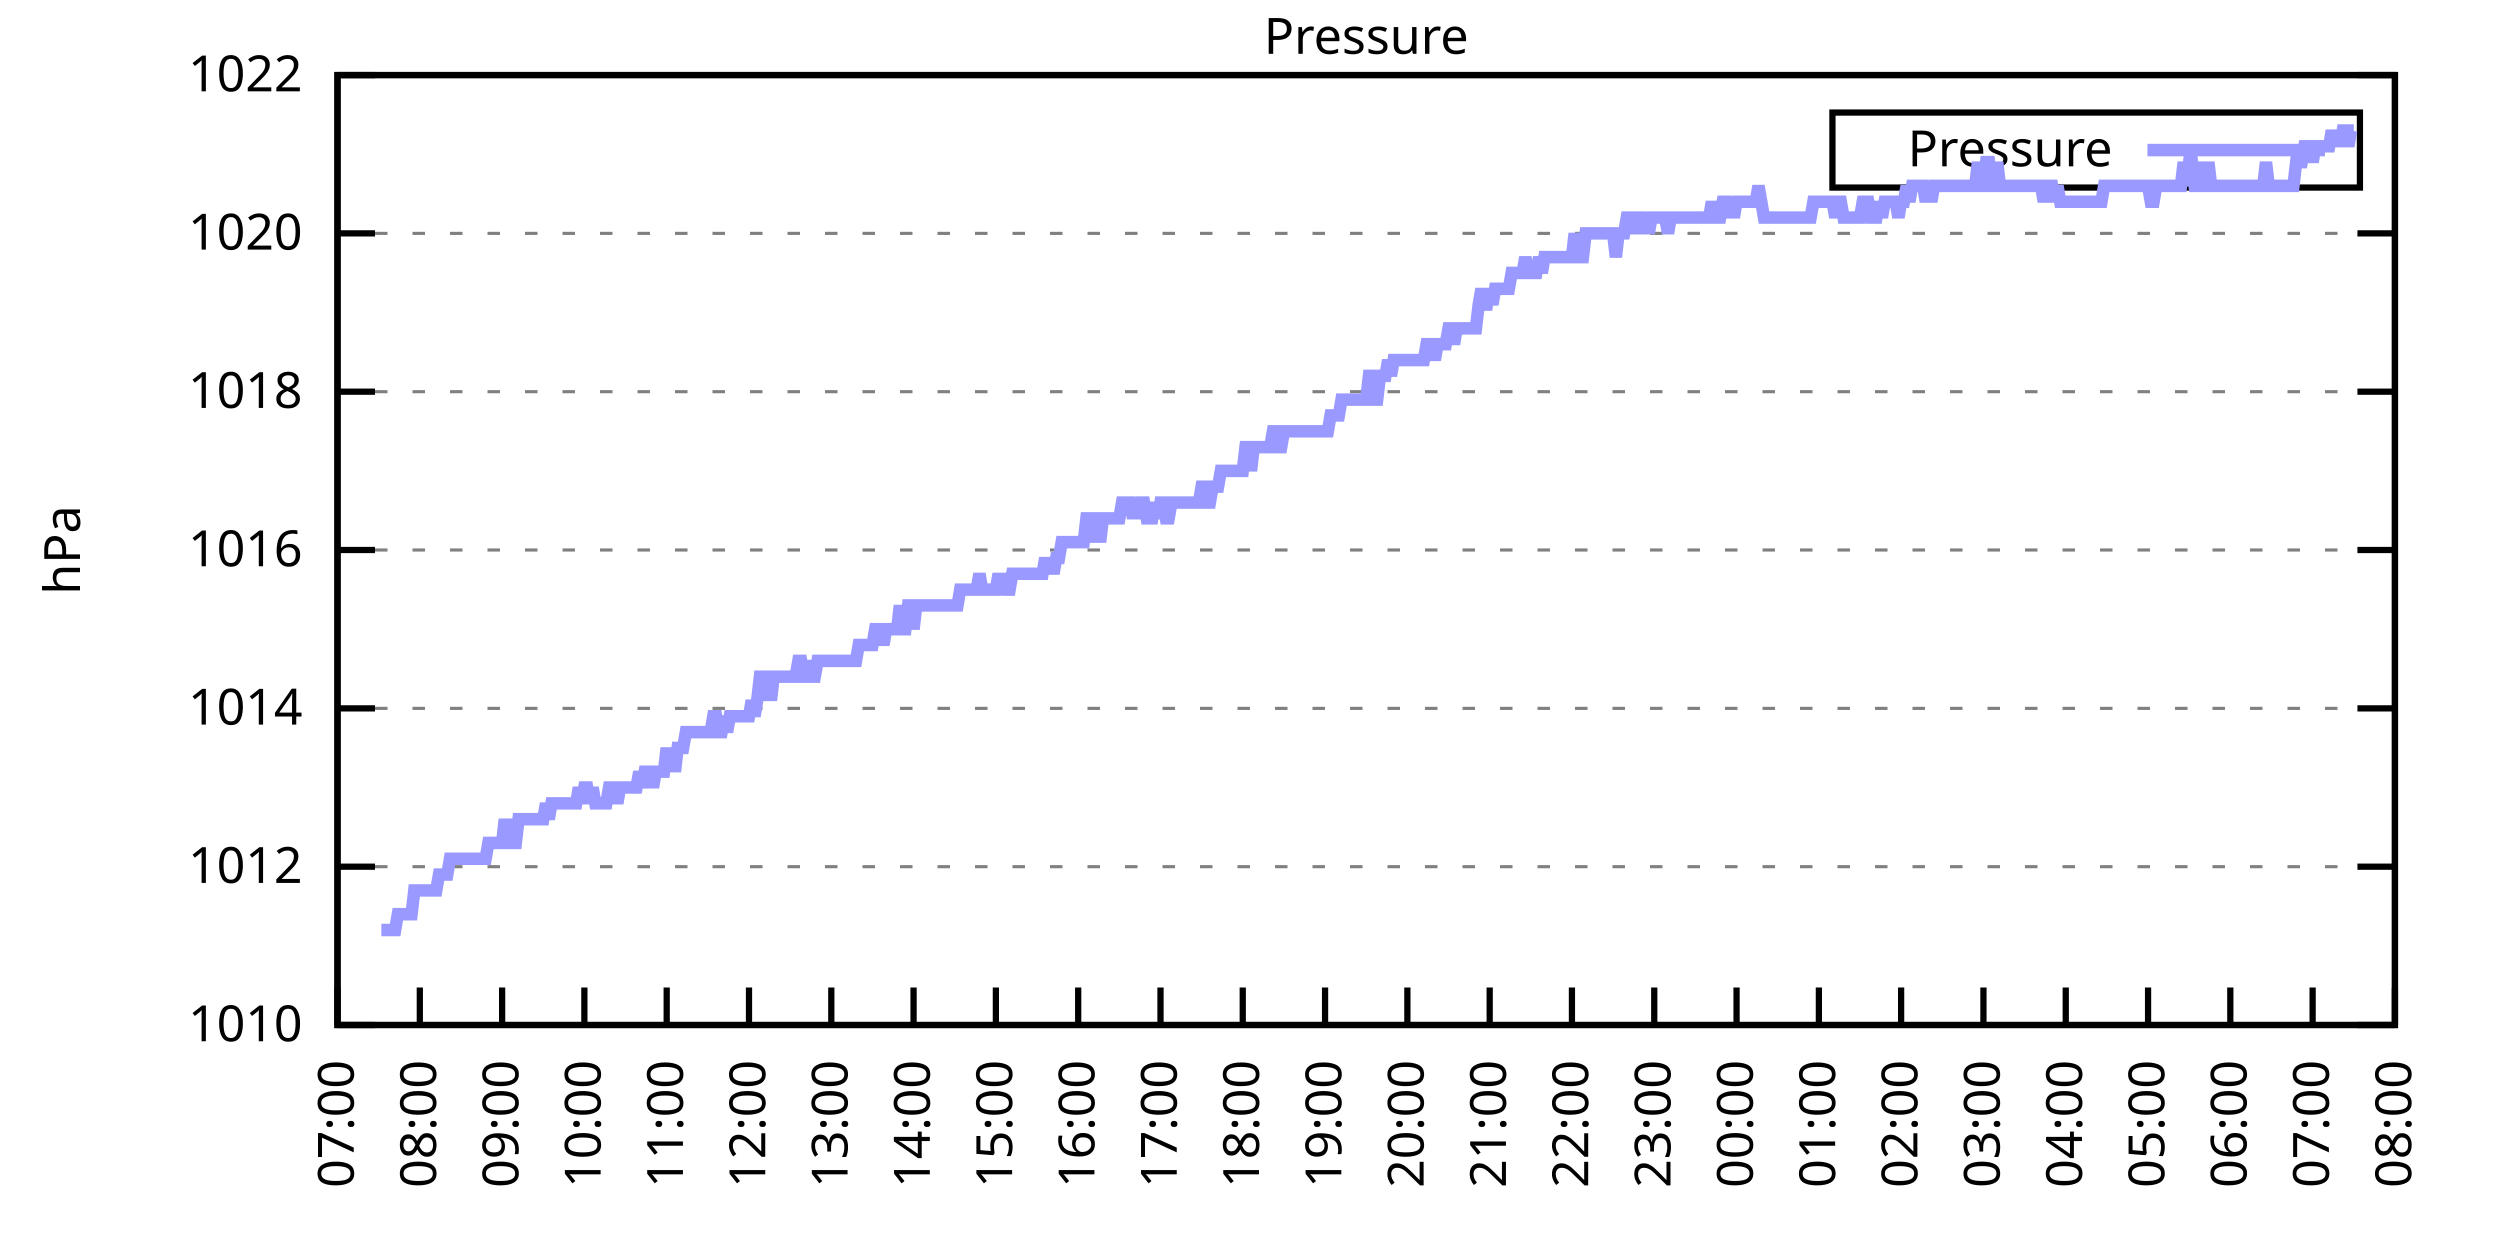
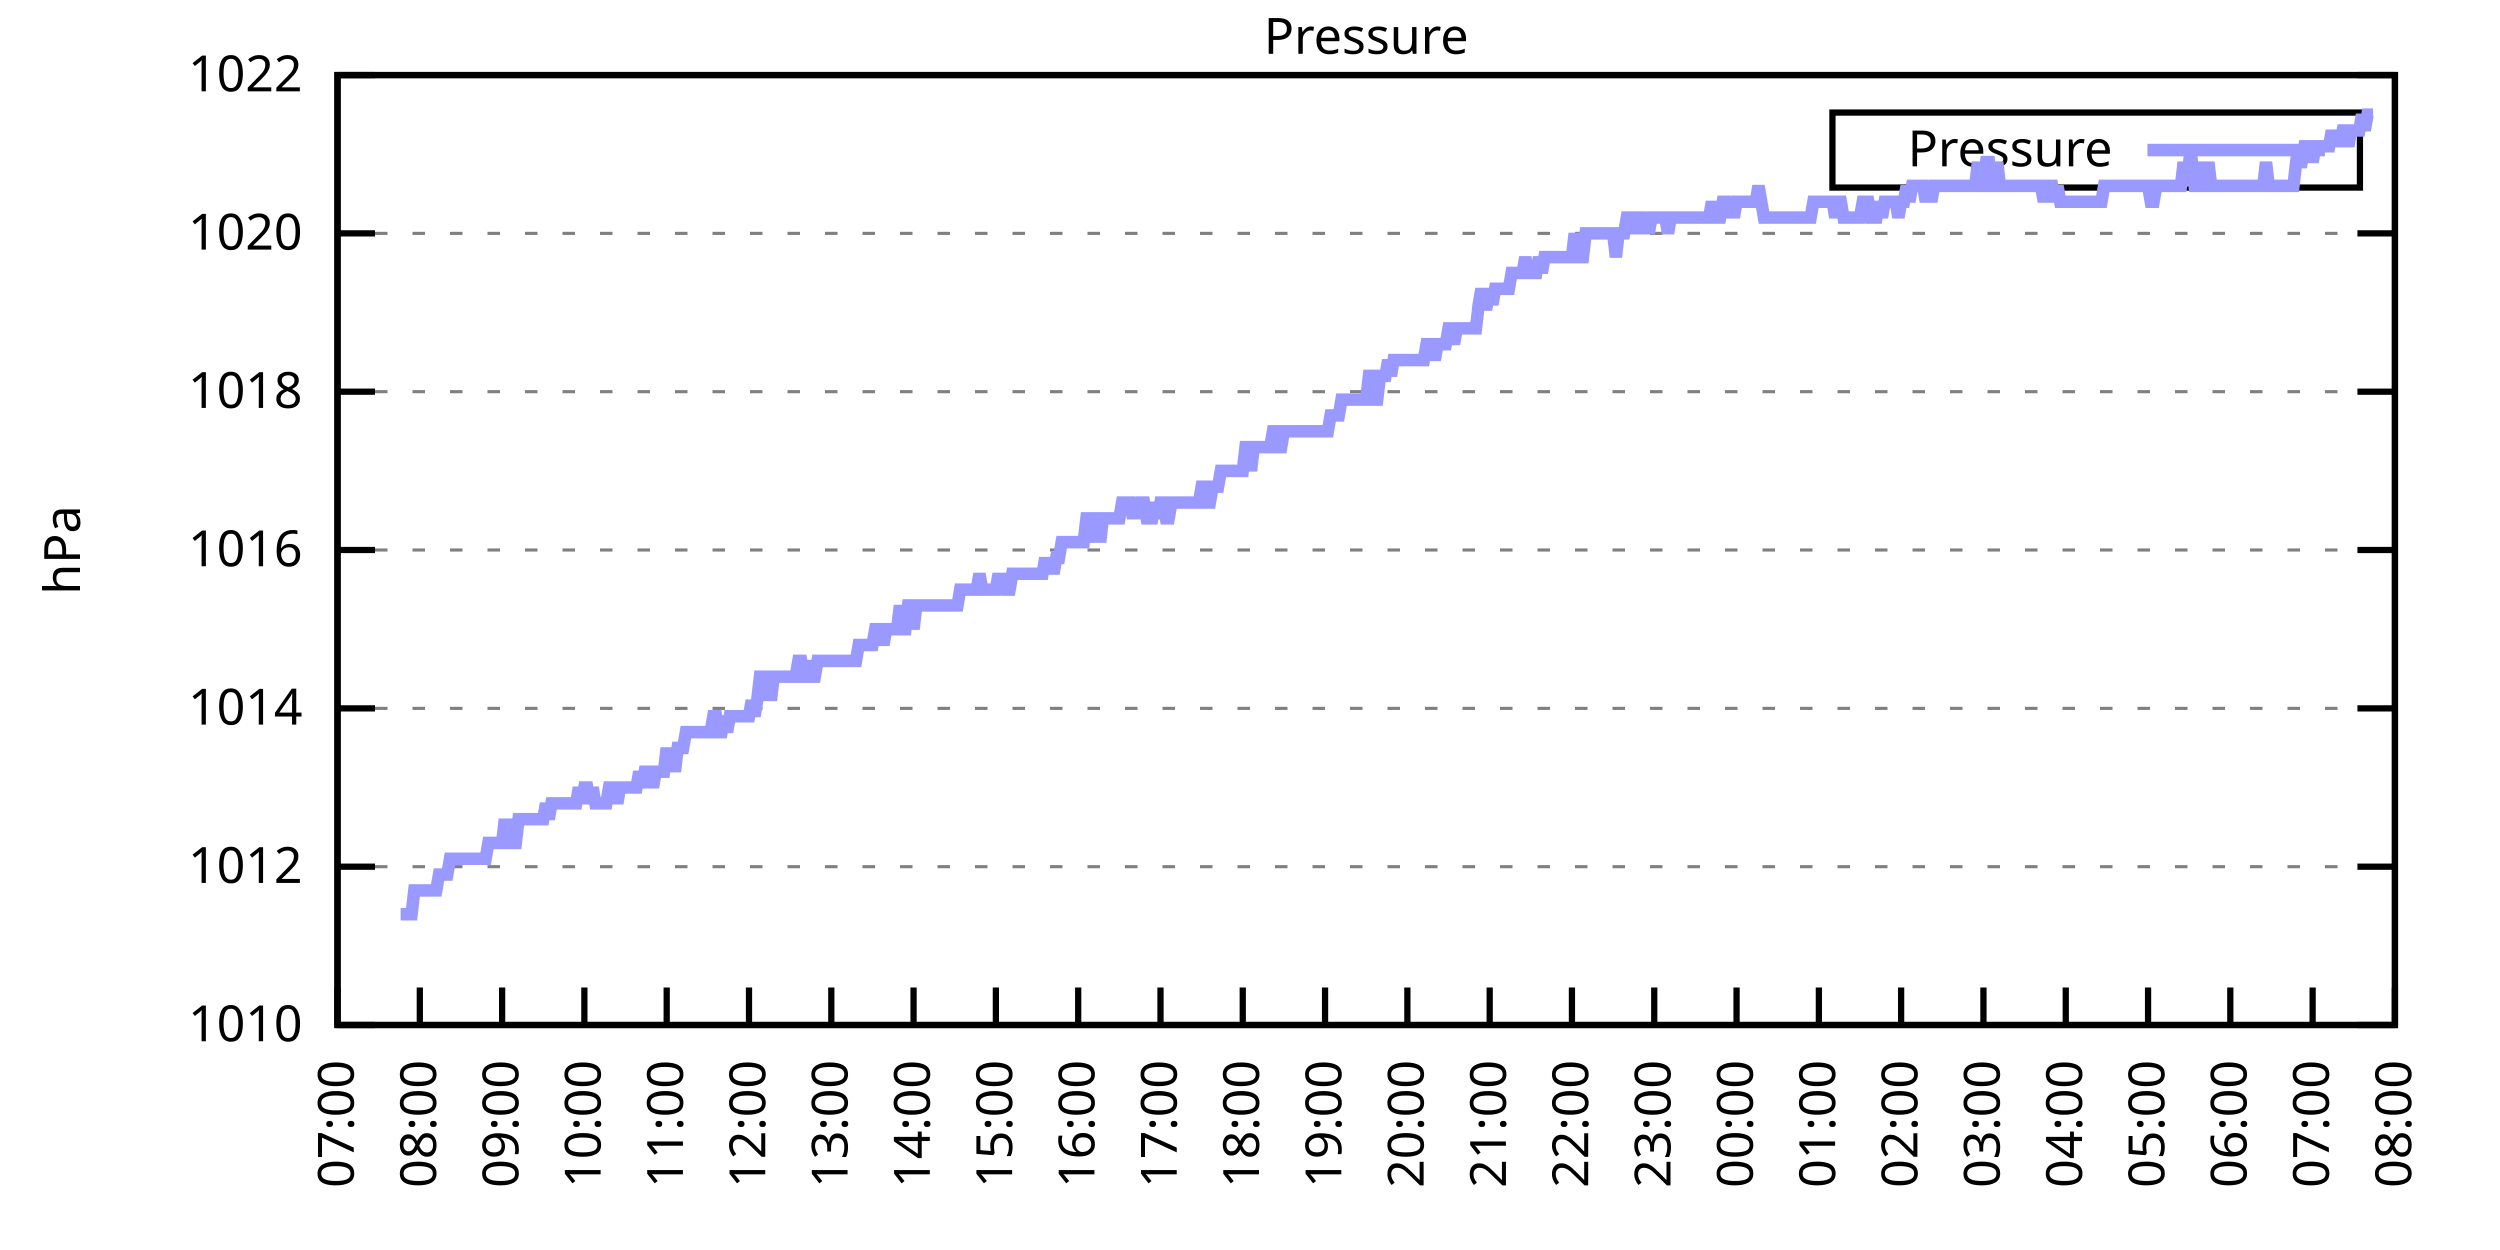
<svg xmlns="http://www.w3.org/2000/svg" xmlns:xlink="http://www.w3.org/1999/xlink" width="400" height="200" viewBox="0 0 400 200">
  <g id="gnuplot_canvas">
    <rect x="0" y="0" width="400" height="200" fill="none" />
    <defs>
      <circle id="gpDot" r="0.5" stroke-width="0.5" stroke="currentColor" />
      <path id="gpPt0" stroke-width="0.333" stroke="currentColor" d="M-1,0 h2 M0,-1 v2" />
      <path id="gpPt1" stroke-width="0.333" stroke="currentColor" d="M-1,-1 L1,1 M1,-1 L-1,1" />
      <path id="gpPt2" stroke-width="0.333" stroke="currentColor" d="M-1,0 L1,0 M0,-1 L0,1 M-1,-1 L1,1 M-1,1 L1,-1" />
      <rect id="gpPt3" stroke-width="0.333" stroke="currentColor" x="-1" y="-1" width="2" height="2" />
      <rect id="gpPt4" stroke-width="0.333" stroke="currentColor" fill="currentColor" x="-1" y="-1" width="2" height="2" />
      <circle id="gpPt5" stroke-width="0.333" stroke="currentColor" cx="0" cy="0" r="1" />
      <use xlink:href="#gpPt5" id="gpPt6" fill="currentColor" stroke="none" />
      <path id="gpPt7" stroke-width="0.333" stroke="currentColor" d="M0,-1.33 L-1.33,0.67 L1.33,0.67 z" />
      <use xlink:href="#gpPt7" id="gpPt8" fill="currentColor" stroke="none" />
      <use xlink:href="#gpPt7" id="gpPt9" stroke="currentColor" transform="rotate(180)" />
      <use xlink:href="#gpPt9" id="gpPt10" fill="currentColor" stroke="none" />
      <use xlink:href="#gpPt3" id="gpPt11" stroke="currentColor" transform="rotate(45)" />
      <use xlink:href="#gpPt11" id="gpPt12" fill="currentColor" stroke="none" />
      <path id="gpPt13" stroke-width="0.333" stroke="currentColor" d="M0,1.330 L1.265,0.411 L0.782,-1.067 L-0.782,-1.076 L-1.265,0.411 z" />
      <use xlink:href="#gpPt13" id="gpPt14" fill="currentColor" stroke="none" />
      <filter id="textbox" filterUnits="objectBoundingBox" x="0" y="0" height="1" width="1">
        <feFlood flood-color="white" flood-opacity="1" result="bgnd" />
        <feComposite in="SourceGraphic" in2="bgnd" operator="atop" />
      </filter>
      <filter id="greybox" filterUnits="objectBoundingBox" x="0" y="0" height="1" width="1">
        <feFlood flood-color="lightgrey" flood-opacity="1" result="grey" />
        <feComposite in="SourceGraphic" in2="grey" operator="atop" />
      </filter>
    </defs>
    <g fill="none" color="white" stroke="currentColor" stroke-width="1.00" stroke-linecap="butt" stroke-linejoin="miter">
</g>
    <g fill="none" color="black" stroke="currentColor" stroke-width="1.00" stroke-linecap="butt" stroke-linejoin="miter">
      <g stroke="none" shape-rendering="crispEdges">
        <polygon fill="rgb(255, 255, 255)" points="54.00,164.00 383.18,164.00 383.18,12.02 54.00,12.02 " />
      </g>
    </g>
    <g fill="none" color="black" stroke="currentColor" stroke-width="1.00" stroke-linecap="butt" stroke-linejoin="miter">
</g>
    <g fill="none" color="black" stroke="black" stroke-width="0.50" stroke-linecap="butt" stroke-linejoin="miter">
</g>
    <g fill="none" color="gray" stroke="currentColor" stroke-width="0.50" stroke-linecap="butt" stroke-linejoin="miter">
      <path stroke="gray" stroke-dasharray="2,4" class="gridline" d="M54.00,164.00 L383.19,164.00  " />
    </g>
    <g fill="none" color="gray" stroke="gray" stroke-width="1.00" stroke-linecap="butt" stroke-linejoin="miter">
</g>
    <g fill="none" color="black" stroke="currentColor" stroke-width="1.00" stroke-linecap="butt" stroke-linejoin="miter">
      <path stroke="black" d="M54.00,164.00 L60.00,164.00 M383.19,164.00 L377.19,164.00  " />
      <g transform="translate(48.40,166.60)" stroke="none" fill="black" font-family="Sans" font-size="8.00" text-anchor="end">
        <text>
          <tspan font-family="Sans"> 1010</tspan>
        </text>
      </g>
    </g>
    <g fill="none" color="black" stroke="currentColor" stroke-width="1.00" stroke-linecap="butt" stroke-linejoin="miter">
</g>
    <g fill="none" color="black" stroke="black" stroke-width="0.50" stroke-linecap="butt" stroke-linejoin="miter">
</g>
    <g fill="none" color="gray" stroke="currentColor" stroke-width="0.50" stroke-linecap="butt" stroke-linejoin="miter">
      <path stroke="gray" stroke-dasharray="2,4" class="gridline" d="M54.00,138.67 L383.19,138.67  " />
    </g>
    <g fill="none" color="gray" stroke="gray" stroke-width="1.00" stroke-linecap="butt" stroke-linejoin="miter">
</g>
    <g fill="none" color="black" stroke="currentColor" stroke-width="1.00" stroke-linecap="butt" stroke-linejoin="miter">
      <path stroke="black" d="M54.00,138.67 L60.00,138.67 M383.19,138.67 L377.19,138.67  " />
      <g transform="translate(48.40,141.27)" stroke="none" fill="black" font-family="Sans" font-size="8.00" text-anchor="end">
        <text>
          <tspan font-family="Sans"> 1012</tspan>
        </text>
      </g>
    </g>
    <g fill="none" color="black" stroke="currentColor" stroke-width="1.00" stroke-linecap="butt" stroke-linejoin="miter">
</g>
    <g fill="none" color="black" stroke="black" stroke-width="0.50" stroke-linecap="butt" stroke-linejoin="miter">
</g>
    <g fill="none" color="gray" stroke="currentColor" stroke-width="0.50" stroke-linecap="butt" stroke-linejoin="miter">
      <path stroke="gray" stroke-dasharray="2,4" class="gridline" d="M54.00,113.34 L383.19,113.34  " />
    </g>
    <g fill="none" color="gray" stroke="gray" stroke-width="1.00" stroke-linecap="butt" stroke-linejoin="miter">
</g>
    <g fill="none" color="black" stroke="currentColor" stroke-width="1.00" stroke-linecap="butt" stroke-linejoin="miter">
      <path stroke="black" d="M54.00,113.34 L60.00,113.34 M383.19,113.34 L377.19,113.34  " />
      <g transform="translate(48.40,115.94)" stroke="none" fill="black" font-family="Sans" font-size="8.00" text-anchor="end">
        <text>
          <tspan font-family="Sans"> 1014</tspan>
        </text>
      </g>
    </g>
    <g fill="none" color="black" stroke="currentColor" stroke-width="1.00" stroke-linecap="butt" stroke-linejoin="miter">
</g>
    <g fill="none" color="black" stroke="black" stroke-width="0.50" stroke-linecap="butt" stroke-linejoin="miter">
</g>
    <g fill="none" color="gray" stroke="currentColor" stroke-width="0.50" stroke-linecap="butt" stroke-linejoin="miter">
      <path stroke="gray" stroke-dasharray="2,4" class="gridline" d="M54.00,88.00 L383.19,88.00  " />
    </g>
    <g fill="none" color="gray" stroke="gray" stroke-width="1.00" stroke-linecap="butt" stroke-linejoin="miter">
</g>
    <g fill="none" color="black" stroke="currentColor" stroke-width="1.00" stroke-linecap="butt" stroke-linejoin="miter">
      <path stroke="black" d="M54.00,88.00 L60.00,88.00 M383.19,88.00 L377.19,88.00  " />
      <g transform="translate(48.40,90.60)" stroke="none" fill="black" font-family="Sans" font-size="8.00" text-anchor="end">
        <text>
          <tspan font-family="Sans"> 1016</tspan>
        </text>
      </g>
    </g>
    <g fill="none" color="black" stroke="currentColor" stroke-width="1.00" stroke-linecap="butt" stroke-linejoin="miter">
</g>
    <g fill="none" color="black" stroke="black" stroke-width="0.50" stroke-linecap="butt" stroke-linejoin="miter">
</g>
    <g fill="none" color="gray" stroke="currentColor" stroke-width="0.50" stroke-linecap="butt" stroke-linejoin="miter">
      <path stroke="gray" stroke-dasharray="2,4" class="gridline" d="M54.00,62.67 L383.19,62.67  " />
    </g>
    <g fill="none" color="gray" stroke="gray" stroke-width="1.00" stroke-linecap="butt" stroke-linejoin="miter">
</g>
    <g fill="none" color="black" stroke="currentColor" stroke-width="1.00" stroke-linecap="butt" stroke-linejoin="miter">
      <path stroke="black" d="M54.00,62.67 L60.00,62.67 M383.19,62.67 L377.19,62.67  " />
      <g transform="translate(48.40,65.27)" stroke="none" fill="black" font-family="Sans" font-size="8.00" text-anchor="end">
        <text>
          <tspan font-family="Sans"> 1018</tspan>
        </text>
      </g>
    </g>
    <g fill="none" color="black" stroke="currentColor" stroke-width="1.00" stroke-linecap="butt" stroke-linejoin="miter">
</g>
    <g fill="none" color="black" stroke="black" stroke-width="0.50" stroke-linecap="butt" stroke-linejoin="miter">
</g>
    <g fill="none" color="gray" stroke="currentColor" stroke-width="0.50" stroke-linecap="butt" stroke-linejoin="miter">
      <path stroke="gray" stroke-dasharray="2,4" class="gridline" d="M54.00,37.34 L383.19,37.34  " />
    </g>
    <g fill="none" color="gray" stroke="gray" stroke-width="1.00" stroke-linecap="butt" stroke-linejoin="miter">
</g>
    <g fill="none" color="black" stroke="currentColor" stroke-width="1.00" stroke-linecap="butt" stroke-linejoin="miter">
      <path stroke="black" d="M54.00,37.34 L60.00,37.34 M383.19,37.34 L377.19,37.34  " />
      <g transform="translate(48.40,39.94)" stroke="none" fill="black" font-family="Sans" font-size="8.00" text-anchor="end">
        <text>
          <tspan font-family="Sans"> 1020</tspan>
        </text>
      </g>
    </g>
    <g fill="none" color="black" stroke="currentColor" stroke-width="1.00" stroke-linecap="butt" stroke-linejoin="miter">
</g>
    <g fill="none" color="black" stroke="black" stroke-width="0.50" stroke-linecap="butt" stroke-linejoin="miter">
</g>
    <g fill="none" color="gray" stroke="currentColor" stroke-width="0.50" stroke-linecap="butt" stroke-linejoin="miter">
      <path stroke="gray" stroke-dasharray="2,4" class="gridline" d="M54.00,12.01 L383.19,12.01  " />
    </g>
    <g fill="none" color="gray" stroke="gray" stroke-width="1.00" stroke-linecap="butt" stroke-linejoin="miter">
</g>
    <g fill="none" color="black" stroke="currentColor" stroke-width="1.00" stroke-linecap="butt" stroke-linejoin="miter">
      <path stroke="black" d="M54.00,12.01 L60.00,12.01 M383.19,12.01 L377.19,12.01  " />
      <g transform="translate(48.40,14.61)" stroke="none" fill="black" font-family="Sans" font-size="8.00" text-anchor="end">
        <text>
          <tspan font-family="Sans"> 1022</tspan>
        </text>
      </g>
    </g>
    <g fill="none" color="black" stroke="currentColor" stroke-width="1.00" stroke-linecap="butt" stroke-linejoin="miter">
      <path stroke="black" d="M54.00,164.00 L54.00,158.00  " />
      <g transform="translate(56.60,169.60) rotate(270.00)" stroke="none" fill="black" font-family="Sans" font-size="8.00" text-anchor="end">
        <text>
          <tspan font-family="Sans">07:00</tspan>
        </text>
      </g>
    </g>
    <g fill="none" color="black" stroke="currentColor" stroke-width="1.00" stroke-linecap="butt" stroke-linejoin="miter">
      <path stroke="black" d="M67.17,164.00 L67.17,158.00  " />
      <g transform="translate(69.77,169.60) rotate(270.00)" stroke="none" fill="black" font-family="Sans" font-size="8.00" text-anchor="end">
        <text>
          <tspan font-family="Sans">08:00</tspan>
        </text>
      </g>
    </g>
    <g fill="none" color="black" stroke="currentColor" stroke-width="1.00" stroke-linecap="butt" stroke-linejoin="miter">
      <path stroke="black" d="M80.34,164.00 L80.34,158.00  " />
      <g transform="translate(82.94,169.60) rotate(270.00)" stroke="none" fill="black" font-family="Sans" font-size="8.00" text-anchor="end">
        <text>
          <tspan font-family="Sans">09:00</tspan>
        </text>
      </g>
    </g>
    <g fill="none" color="black" stroke="currentColor" stroke-width="1.00" stroke-linecap="butt" stroke-linejoin="miter">
      <path stroke="black" d="M93.50,164.00 L93.50,158.00  " />
      <g transform="translate(96.10,169.60) rotate(270.00)" stroke="none" fill="black" font-family="Sans" font-size="8.00" text-anchor="end">
        <text>
          <tspan font-family="Sans">10:00</tspan>
        </text>
      </g>
    </g>
    <g fill="none" color="black" stroke="currentColor" stroke-width="1.00" stroke-linecap="butt" stroke-linejoin="miter">
      <path stroke="black" d="M106.67,164.00 L106.67,158.00  " />
      <g transform="translate(109.27,169.60) rotate(270.00)" stroke="none" fill="black" font-family="Sans" font-size="8.00" text-anchor="end">
        <text>
          <tspan font-family="Sans">11:00</tspan>
        </text>
      </g>
    </g>
    <g fill="none" color="black" stroke="currentColor" stroke-width="1.00" stroke-linecap="butt" stroke-linejoin="miter">
      <path stroke="black" d="M119.84,164.00 L119.84,158.00  " />
      <g transform="translate(122.44,169.60) rotate(270.00)" stroke="none" fill="black" font-family="Sans" font-size="8.00" text-anchor="end">
        <text>
          <tspan font-family="Sans">12:00</tspan>
        </text>
      </g>
    </g>
    <g fill="none" color="black" stroke="currentColor" stroke-width="1.00" stroke-linecap="butt" stroke-linejoin="miter">
      <path stroke="black" d="M133.01,164.00 L133.01,158.00  " />
      <g transform="translate(135.61,169.60) rotate(270.00)" stroke="none" fill="black" font-family="Sans" font-size="8.00" text-anchor="end">
        <text>
          <tspan font-family="Sans">13:00</tspan>
        </text>
      </g>
    </g>
    <g fill="none" color="black" stroke="currentColor" stroke-width="1.00" stroke-linecap="butt" stroke-linejoin="miter">
      <path stroke="black" d="M146.17,164.00 L146.17,158.00  " />
      <g transform="translate(148.77,169.60) rotate(270.00)" stroke="none" fill="black" font-family="Sans" font-size="8.00" text-anchor="end">
        <text>
          <tspan font-family="Sans">14:00</tspan>
        </text>
      </g>
    </g>
    <g fill="none" color="black" stroke="currentColor" stroke-width="1.00" stroke-linecap="butt" stroke-linejoin="miter">
      <path stroke="black" d="M159.34,164.00 L159.34,158.00  " />
      <g transform="translate(161.94,169.60) rotate(270.00)" stroke="none" fill="black" font-family="Sans" font-size="8.00" text-anchor="end">
        <text>
          <tspan font-family="Sans">15:00</tspan>
        </text>
      </g>
    </g>
    <g fill="none" color="black" stroke="currentColor" stroke-width="1.00" stroke-linecap="butt" stroke-linejoin="miter">
      <path stroke="black" d="M172.51,164.00 L172.51,158.00  " />
      <g transform="translate(175.11,169.60) rotate(270.00)" stroke="none" fill="black" font-family="Sans" font-size="8.00" text-anchor="end">
        <text>
          <tspan font-family="Sans">16:00</tspan>
        </text>
      </g>
    </g>
    <g fill="none" color="black" stroke="currentColor" stroke-width="1.00" stroke-linecap="butt" stroke-linejoin="miter">
      <path stroke="black" d="M185.68,164.00 L185.68,158.00  " />
      <g transform="translate(188.28,169.60) rotate(270.00)" stroke="none" fill="black" font-family="Sans" font-size="8.00" text-anchor="end">
        <text>
          <tspan font-family="Sans">17:00</tspan>
        </text>
      </g>
    </g>
    <g fill="none" color="black" stroke="currentColor" stroke-width="1.00" stroke-linecap="butt" stroke-linejoin="miter">
      <path stroke="black" d="M198.84,164.00 L198.84,158.00  " />
      <g transform="translate(201.44,169.60) rotate(270.00)" stroke="none" fill="black" font-family="Sans" font-size="8.00" text-anchor="end">
        <text>
          <tspan font-family="Sans">18:00</tspan>
        </text>
      </g>
    </g>
    <g fill="none" color="black" stroke="currentColor" stroke-width="1.00" stroke-linecap="butt" stroke-linejoin="miter">
      <path stroke="black" d="M212.01,164.00 L212.01,158.00  " />
      <g transform="translate(214.61,169.60) rotate(270.00)" stroke="none" fill="black" font-family="Sans" font-size="8.00" text-anchor="end">
        <text>
          <tspan font-family="Sans">19:00</tspan>
        </text>
      </g>
    </g>
    <g fill="none" color="black" stroke="currentColor" stroke-width="1.00" stroke-linecap="butt" stroke-linejoin="miter">
      <path stroke="black" d="M225.18,164.00 L225.18,158.00  " />
      <g transform="translate(227.78,169.60) rotate(270.00)" stroke="none" fill="black" font-family="Sans" font-size="8.00" text-anchor="end">
        <text>
          <tspan font-family="Sans">20:00</tspan>
        </text>
      </g>
    </g>
    <g fill="none" color="black" stroke="currentColor" stroke-width="1.00" stroke-linecap="butt" stroke-linejoin="miter">
      <path stroke="black" d="M238.35,164.00 L238.35,158.00  " />
      <g transform="translate(240.95,169.60) rotate(270.00)" stroke="none" fill="black" font-family="Sans" font-size="8.00" text-anchor="end">
        <text>
          <tspan font-family="Sans">21:00</tspan>
        </text>
      </g>
    </g>
    <g fill="none" color="black" stroke="currentColor" stroke-width="1.00" stroke-linecap="butt" stroke-linejoin="miter">
      <path stroke="black" d="M251.51,164.00 L251.51,158.00  " />
      <g transform="translate(254.11,169.60) rotate(270.00)" stroke="none" fill="black" font-family="Sans" font-size="8.00" text-anchor="end">
        <text>
          <tspan font-family="Sans">22:00</tspan>
        </text>
      </g>
    </g>
    <g fill="none" color="black" stroke="currentColor" stroke-width="1.00" stroke-linecap="butt" stroke-linejoin="miter">
      <path stroke="black" d="M264.68,164.00 L264.68,158.00  " />
      <g transform="translate(267.28,169.60) rotate(270.00)" stroke="none" fill="black" font-family="Sans" font-size="8.00" text-anchor="end">
        <text>
          <tspan font-family="Sans">23:00</tspan>
        </text>
      </g>
    </g>
    <g fill="none" color="black" stroke="currentColor" stroke-width="1.00" stroke-linecap="butt" stroke-linejoin="miter">
      <path stroke="black" d="M277.85,164.00 L277.85,158.00  " />
      <g transform="translate(280.45,169.60) rotate(270.00)" stroke="none" fill="black" font-family="Sans" font-size="8.00" text-anchor="end">
        <text>
          <tspan font-family="Sans">00:00</tspan>
        </text>
      </g>
    </g>
    <g fill="none" color="black" stroke="currentColor" stroke-width="1.00" stroke-linecap="butt" stroke-linejoin="miter">
      <path stroke="black" d="M291.02,164.00 L291.02,158.00  " />
      <g transform="translate(293.62,169.60) rotate(270.00)" stroke="none" fill="black" font-family="Sans" font-size="8.00" text-anchor="end">
        <text>
          <tspan font-family="Sans">01:00</tspan>
        </text>
      </g>
    </g>
    <g fill="none" color="black" stroke="currentColor" stroke-width="1.00" stroke-linecap="butt" stroke-linejoin="miter">
      <path stroke="black" d="M304.18,164.00 L304.18,158.00  " />
      <g transform="translate(306.78,169.60) rotate(270.00)" stroke="none" fill="black" font-family="Sans" font-size="8.00" text-anchor="end">
        <text>
          <tspan font-family="Sans">02:00</tspan>
        </text>
      </g>
    </g>
    <g fill="none" color="black" stroke="currentColor" stroke-width="1.00" stroke-linecap="butt" stroke-linejoin="miter">
      <path stroke="black" d="M317.35,164.00 L317.35,158.00  " />
      <g transform="translate(319.95,169.60) rotate(270.00)" stroke="none" fill="black" font-family="Sans" font-size="8.00" text-anchor="end">
        <text>
          <tspan font-family="Sans">03:00</tspan>
        </text>
      </g>
    </g>
    <g fill="none" color="black" stroke="currentColor" stroke-width="1.00" stroke-linecap="butt" stroke-linejoin="miter">
      <path stroke="black" d="M330.52,164.00 L330.52,158.00  " />
      <g transform="translate(333.12,169.60) rotate(270.00)" stroke="none" fill="black" font-family="Sans" font-size="8.00" text-anchor="end">
        <text>
          <tspan font-family="Sans">04:00</tspan>
        </text>
      </g>
    </g>
    <g fill="none" color="black" stroke="currentColor" stroke-width="1.00" stroke-linecap="butt" stroke-linejoin="miter">
      <path stroke="black" d="M343.69,164.00 L343.69,158.00  " />
      <g transform="translate(346.29,169.60) rotate(270.00)" stroke="none" fill="black" font-family="Sans" font-size="8.00" text-anchor="end">
        <text>
          <tspan font-family="Sans">05:00</tspan>
        </text>
      </g>
    </g>
    <g fill="none" color="black" stroke="currentColor" stroke-width="1.00" stroke-linecap="butt" stroke-linejoin="miter">
      <path stroke="black" d="M356.85,164.00 L356.85,158.00  " />
      <g transform="translate(359.45,169.60) rotate(270.00)" stroke="none" fill="black" font-family="Sans" font-size="8.00" text-anchor="end">
        <text>
          <tspan font-family="Sans">06:00</tspan>
        </text>
      </g>
    </g>
    <g fill="none" color="black" stroke="currentColor" stroke-width="1.00" stroke-linecap="butt" stroke-linejoin="miter">
      <path stroke="black" d="M370.02,164.00 L370.02,158.00  " />
      <g transform="translate(372.62,169.60) rotate(270.00)" stroke="none" fill="black" font-family="Sans" font-size="8.00" text-anchor="end">
        <text>
          <tspan font-family="Sans">07:00</tspan>
        </text>
      </g>
    </g>
    <g fill="none" color="black" stroke="currentColor" stroke-width="1.00" stroke-linecap="butt" stroke-linejoin="miter">
      <path stroke="black" d="M383.19,164.00 L383.19,158.00  " />
      <g transform="translate(385.79,169.60) rotate(270.00)" stroke="none" fill="black" font-family="Sans" font-size="8.00" text-anchor="end">
        <text>
          <tspan font-family="Sans">08:00</tspan>
        </text>
      </g>
    </g>
    <g fill="none" color="black" stroke="currentColor" stroke-width="1.00" stroke-linecap="butt" stroke-linejoin="miter">
</g>
    <g fill="none" color="black" stroke="currentColor" stroke-width="1.00" stroke-linecap="butt" stroke-linejoin="miter">
      <path stroke="black" d="M54.00,12.01 L54.00,164.00 L383.19,164.00 L383.19,12.01 L54.00,12.01 Z  " />
    </g>
    <g fill="none" color="black" stroke="currentColor" stroke-width="1.00" stroke-linecap="butt" stroke-linejoin="miter">
</g>
    <g fill="none" color="black" stroke="currentColor" stroke-width="1.00" stroke-linecap="butt" stroke-linejoin="miter">
      <path stroke="black" d="M293.19,30.01 L293.19,18.01 L377.59,18.01 L377.59,30.01 L293.19,30.01 Z  " />
    </g>
    <g id="Pressure_plot_1">
      <g fill="none" color="white" stroke="black" stroke-width="2.00" stroke-linecap="butt" stroke-linejoin="miter">
</g>
      <g fill="none" color="black" stroke="currentColor" stroke-width="2.00" stroke-linecap="butt" stroke-linejoin="miter">
        <g transform="translate(337.99,26.61)" stroke="none" fill="black" font-family="Sans" font-size="8.00" text-anchor="end">
          <text>
            <tspan font-family="Sans">Pressure</tspan>
          </text>
        </g>
      </g>
      <g fill="none" color="black" stroke="currentColor" stroke-width="2.00" stroke-linecap="butt" stroke-linejoin="miter">
-         <path stroke="rgb(153, 153, 255)" d="M343.59,24.01 L371.99,24.01 M61.02,148.80 L61.46,148.80 L61.90,148.80 L62.34,148.80 L62.78,148.80 L63.22,148.80   L63.66,146.27 L64.10,146.27 L64.53,146.27 L64.97,146.27 L65.41,146.27 L65.85,146.27 L66.29,142.47 L66.73,142.47   L67.17,142.47 L67.61,142.47 L68.05,142.47 L68.48,142.47 L68.92,142.47 L69.36,142.47 L69.80,142.47 L70.24,139.93   L70.68,139.93 L71.12,139.93 L71.56,139.93 L72.00,137.40 L72.43,137.40 L72.87,137.40 L73.31,137.40 L73.75,137.40   L74.19,137.40 L74.63,137.40 L75.07,137.40 L75.51,137.40 L75.95,137.40 L76.38,137.40 L76.82,137.40 L77.26,137.40   L77.70,137.40 L78.14,134.87 L78.58,134.87 L79.02,134.87 L79.46,134.87 L79.90,134.87 L80.34,134.87 L80.77,131.07   L81.21,134.87 L81.65,131.07 L82.09,134.87 L82.53,134.87 L82.97,131.07 L83.41,131.07 L83.85,131.07 L84.29,131.07   L84.72,131.07 L85.16,131.07 L85.60,131.07 L86.04,131.07 L86.48,131.07 L86.92,131.07 L87.36,128.54 L87.80,131.07   L88.24,128.54 L88.67,128.54 L89.11,128.54 L89.55,128.54 L89.99,128.54 L90.43,128.54 L90.87,128.54 L91.31,128.54   L91.75,128.54 L92.19,128.54 L92.62,126.00 L93.06,128.54 L93.50,126.00 L93.94,126.00 L94.38,128.54 L94.82,126.00   L95.26,128.54 L95.70,128.54 L96.14,128.54 L96.58,128.54 L97.01,128.54 L97.45,126.00 L97.89,126.00 L98.33,126.00   L98.77,128.54 L99.21,126.00 L99.65,126.00 L100.09,126.00 L100.53,126.00 L100.96,126.00 L101.40,126.00 L101.84,126.00   L102.28,123.47 L102.72,126.00 L103.16,123.47 L103.60,123.47 L104.04,123.47 L104.48,126.00 L104.91,123.47 L105.35,123.47   L105.79,123.47 L106.23,123.47 L106.67,119.67 L107.11,123.47 L107.55,119.67 L107.99,123.47 L108.43,119.67 L108.87,119.67   L109.30,119.67 L109.74,117.14 L110.18,117.14 L110.62,117.14 L111.06,117.14 L111.50,117.14 L111.94,117.14 L112.38,117.14   L112.82,117.14 L113.25,117.14 L113.69,117.14 L114.13,114.60 L114.57,114.60 L115.01,117.14 L115.45,117.14 L115.89,114.60   L116.33,117.14 L116.77,114.60 L117.20,114.60 L117.64,114.60 L118.08,114.60 L118.52,114.60 L118.96,114.60 L119.40,114.60   L119.84,114.60 L120.28,112.07 L120.72,114.60 L121.15,112.07 L121.59,108.27 L122.03,108.27 L122.47,112.07 L122.91,108.27   L123.35,112.07 L123.79,108.27 L124.23,108.27 L124.67,108.27 L125.11,108.27 L125.54,108.27 L125.98,108.27 L126.42,108.27   L126.86,108.27 L127.30,108.27 L127.74,105.74 L128.18,105.74 L128.62,108.27 L129.06,108.27 L129.49,105.74 L129.93,108.27   L130.37,108.27 L130.81,105.74 L131.25,105.74 L131.69,105.74 L132.13,105.74 L132.57,105.74 L133.01,105.74 L133.44,105.74   L133.88,105.74 L134.32,105.74 L134.76,105.74 L135.20,105.74 L135.64,105.74 L136.08,105.74 L136.52,105.74 L136.96,105.74   L137.39,103.20 L137.83,103.20 L138.27,103.20 L138.71,103.20 L139.15,103.20 L139.59,103.20 L140.03,100.67 L140.47,100.67   L140.91,100.67 L141.35,103.20 L141.78,100.67 L142.22,100.67 L142.66,100.67 L143.10,100.67 L143.54,100.67 L143.98,96.87   L144.42,100.67 L144.86,100.67 L145.30,96.87 L145.73,96.87 L146.17,100.67 L146.61,96.87 L147.05,96.87 L147.49,96.87   L147.93,96.87 L148.37,96.87 L148.81,96.87 L149.25,96.87 L149.68,96.87 L150.12,96.87 L150.56,96.87 L151.00,96.87   L151.44,96.87 L151.88,96.87 L152.32,96.87 L152.76,96.87 L153.20,96.87 L153.63,94.34 L154.07,94.34 L154.51,94.34   L154.95,94.34 L155.39,94.34 L155.83,94.34 L156.27,94.34 L156.71,91.80 L157.15,94.34 L157.59,94.34 L158.02,94.34   L158.46,94.34 L158.90,94.34 L159.34,94.34 L159.78,91.80 L160.22,94.34 L160.66,91.80 L161.10,94.34 L161.54,94.34   L161.97,91.80 L162.41,91.80 L162.85,91.80 L163.29,91.80 L163.73,91.80 L164.17,91.80 L164.61,91.80 L165.05,91.80   L165.49,91.80 L165.92,91.80 L166.36,91.80 L166.80,91.80 L167.24,89.27 L167.68,91.80 L168.12,89.27 L168.56,91.80   L169.00,89.27 L169.44,89.27 L169.87,86.74 L170.31,86.74 L170.75,86.74 L171.19,86.74 L171.63,86.74 L172.07,86.74   L172.51,86.74 L172.95,86.74 L173.39,86.74 L173.83,82.94 L174.26,82.94 L174.70,86.74 L175.14,82.94 L175.58,82.94   L176.02,86.74 L176.46,82.94 L176.90,82.94 L177.34,82.94 L177.78,82.94 L178.21,82.94 L178.65,82.94 L179.09,82.94   L179.53,80.41 L179.97,80.41 L180.41,80.41 L180.85,80.41 L181.29,82.94 L181.73,80.41 L182.16,82.94 L182.60,80.41   L183.04,80.41 L183.48,82.94 L183.92,82.94 L184.36,82.94 L184.80,80.41 L185.24,82.94 L185.68,80.41 L186.11,80.41   L186.55,82.94 L186.99,82.94 L187.43,80.41 L187.87,80.41 L188.31,80.41 L188.75,80.41 L189.19,80.41 L189.63,80.41   L190.07,80.41 L190.50,80.41 L190.94,80.41 L191.38,80.41 L191.82,80.41 L192.26,77.87 L192.70,77.87 L193.14,80.41   L193.58,80.41 L194.02,77.87 L194.45,77.87 L194.89,77.87 L195.33,75.34 L195.77,75.34 L196.21,75.34 L196.65,75.34   L197.09,75.34 L197.53,75.34 L197.97,75.34 L198.40,75.34 L198.84,75.34 L199.28,71.54 L199.72,71.54 L200.16,75.34   L200.60,71.54 L201.04,71.54 L201.48,71.54 L201.92,71.54 L202.35,71.54 L202.79,71.54 L203.23,71.54 L203.67,69.01   L204.11,69.01 L204.55,71.54 L204.99,71.54 L205.43,69.01 L205.87,69.01 L206.31,69.01 L206.74,69.01 L207.18,69.01   L207.62,69.01 L208.06,69.01 L208.50,69.01 L208.94,69.01 L209.38,69.01 L209.82,69.01 L210.26,69.01 L210.69,69.01   L211.13,69.01 L211.57,69.01 L212.01,69.01 L212.45,69.01 L212.89,66.47 L213.33,66.47 L213.77,66.47 L214.21,66.47   L214.64,63.94 L215.08,63.94 L215.52,63.94 L215.96,63.94 L216.40,63.94 L216.84,63.94 L217.28,63.94 L217.72,63.94   L218.16,63.94 L218.60,63.94 L219.03,60.14 L219.47,60.14 L219.91,63.94 L220.35,63.94 L220.79,60.14 L221.23,60.14   L221.67,60.14 L222.11,57.61 L222.55,60.14 L222.98,57.61 L223.42,57.61 L223.86,57.61 L224.30,57.61 L224.74,57.61   L225.18,57.61 L225.62,57.61 L226.06,57.61 L226.50,57.61 L226.93,57.61 L227.37,57.61 L227.81,57.61 L228.25,55.07   L228.69,55.07 L229.13,55.07 L229.57,57.61 L230.01,55.07 L230.45,55.07 L230.88,55.07 L231.32,55.07 L231.76,52.54   L232.20,52.54 L232.64,55.07 L233.08,52.54 L233.52,52.54 L233.96,52.54 L234.40,52.54 L234.84,52.54 L235.27,52.54   L235.71,52.54 L236.15,52.54 L236.59,48.74 L237.03,46.21 L237.47,48.74 L237.91,48.74 L238.35,46.21 L238.79,48.74   L239.22,46.21 L239.66,46.21 L240.10,46.21 L240.54,46.21 L240.98,46.21 L241.42,46.21 L241.86,43.67 L242.30,43.67   L242.74,43.67 L243.17,43.67 L243.61,43.67 L244.05,41.14 L244.49,43.67 L244.93,43.67 L245.37,43.67 L245.81,43.67   L246.25,41.14 L246.69,43.67 L247.12,41.14 L247.56,41.14 L248.00,41.14 L248.44,41.14 L248.88,41.14 L249.32,41.14   L249.76,41.14 L250.20,41.14 L250.64,41.14 L251.08,41.14 L251.51,41.14 L251.95,37.34 L252.39,41.14 L252.83,41.14   L253.27,41.14 L253.71,37.34 L254.15,37.34 L254.59,37.34 L255.03,37.34 L255.46,37.34 L255.90,37.34 L256.34,37.34   L256.78,37.34 L257.22,37.34 L257.66,37.34 L258.10,37.34 L258.54,41.14 L258.98,37.34 L259.41,37.34 L259.85,37.34   L260.29,34.81 L260.73,34.81 L261.17,34.81 L261.61,37.34 L262.05,34.81 L262.49,34.81 L262.93,37.34 L263.36,34.81   L263.80,37.34 L264.24,34.81 L264.68,34.81 L265.12,34.81 L265.56,34.81 L266.00,34.81 L266.44,34.81 L266.88,37.34   L267.32,34.81 L267.75,34.81 L268.19,34.81 L268.63,34.81 L269.07,34.81 L269.51,34.81 L269.95,34.81 L270.39,34.81   L270.83,34.81 L271.27,34.81 L271.70,34.81 L272.14,34.81 L272.58,34.81 L273.02,34.81 L273.46,34.81 L273.90,32.28   L274.34,34.81 L274.78,34.81 L275.22,34.81 L275.65,32.28 L276.09,32.28 L276.53,34.81 L276.97,32.28 L277.41,34.81   L277.85,32.28 L278.29,32.28 L278.73,32.28 L279.17,32.28 L279.60,32.28 L280.04,32.28 L280.48,32.28 L280.92,32.28   L281.36,29.74 L281.80,32.28 L282.24,34.81 L282.68,34.81 L283.12,34.81 L283.56,34.81 L283.99,34.81 L284.43,34.81   L284.87,34.81 L285.31,34.81 L285.75,34.81 L286.19,34.81 L286.63,34.81 L287.07,34.81 L287.51,34.81 L287.94,34.81   L288.38,34.81 L288.82,34.81 L289.26,34.81 L289.70,34.81 L290.14,32.28 L290.58,32.28 L291.02,32.28 L291.46,32.28   L291.89,32.28 L292.33,32.28 L292.77,32.28 L293.21,32.28 L293.65,34.81 L294.09,32.28 L294.53,32.28 L294.97,34.81   L295.41,34.81 L295.84,34.81 L296.28,34.81 L296.72,34.81 L297.16,34.81 L297.60,34.81 L298.04,32.28 L298.48,32.28   L298.92,32.28 L299.36,34.81 L299.80,34.81 L300.23,34.81 L300.67,32.28 L301.11,34.81 L301.55,32.28 L301.99,32.28   L302.43,32.28 L302.87,32.28 L303.31,32.28 L303.75,34.81 L304.18,32.28 L304.62,32.28 L305.06,29.74 L305.50,32.28   L305.94,29.74 L306.38,29.74 L306.82,29.74 L307.26,29.74 L307.70,29.74 L308.13,32.28 L308.57,29.74 L309.01,32.28   L309.45,29.74 L309.89,29.74 L310.33,29.74 L310.77,29.74 L311.21,29.74 L311.65,29.74 L312.08,29.74 L312.52,29.74   L312.96,29.74 L313.40,29.74 L313.84,29.74 L314.28,29.74 L314.72,29.74 L315.16,29.74 L315.60,29.74 L316.04,29.74   L316.47,25.94 L316.91,29.74 L317.35,29.74 L317.79,25.94 L318.23,25.94 L318.67,29.74 L319.11,29.74 L319.55,25.94   L319.99,29.74 L320.42,29.74 L320.86,29.74 L321.30,29.74 L321.74,29.74 L322.18,29.74 L322.62,29.74 L323.06,29.74   L323.50,29.74 L323.94,29.74 L324.37,29.74 L324.81,29.74 L325.25,29.74 L325.69,29.74 L326.13,29.74 L326.57,29.74   L327.01,32.28 L327.45,29.74 L327.89,29.74 L328.33,29.74 L328.76,32.28 L329.20,29.74 L329.64,32.28 L330.08,32.28   L330.52,32.28 L330.96,32.28 L331.40,32.28 L331.84,32.28 L332.28,32.28 L332.71,32.28 L333.15,32.28 L333.59,32.28   L334.03,32.28 L334.47,32.28 L334.91,32.28 L335.35,32.28 L335.79,32.28 L336.23,32.28 L336.66,29.74 L337.10,29.74   L337.54,29.74 L337.98,29.74 L338.42,29.74 L338.86,29.74 L339.30,29.74 L339.74,29.74 L340.18,29.74 L340.61,29.74   L341.05,29.74 L341.49,29.74 L341.93,29.74 L342.37,29.74 L342.81,29.74 L343.25,29.74 L343.69,29.74 L344.13,32.28   L344.57,32.28 L345.00,29.74 L345.44,29.74 L345.88,29.74 L346.32,29.74 L346.76,29.74 L347.20,29.74 L347.64,29.74   L348.08,29.74 L348.52,29.74 L348.95,29.74 L349.39,25.94 L349.83,29.74 L350.27,25.94 L350.71,25.94 L351.15,29.74   L351.59,29.74 L352.03,29.74 L352.47,25.94 L352.90,29.74 L353.34,25.94 L353.78,29.74 L354.22,29.74 L354.66,29.74   L355.10,29.74 L355.54,29.74 L355.98,29.74 L356.42,29.74 L356.85,29.74 L357.29,29.74 L357.73,29.74 L358.17,29.74   L358.61,29.74 L359.05,29.74 L359.49,29.74 L359.93,29.74 L360.37,29.74 L360.81,29.74 L361.24,29.74 L361.68,29.74   L362.12,29.74 L362.56,25.94 L363.00,29.74 L363.44,29.74 L363.88,29.74 L364.32,29.74 L364.76,29.74 L365.19,29.74   L365.63,29.74 L366.07,29.74 L366.51,29.74 L366.95,29.74 L367.39,25.94 L367.83,25.94 L368.27,25.94 L368.71,23.41   L369.14,23.41 L369.58,23.41 L370.02,25.94 L370.46,23.41 L370.90,23.41 L371.34,23.41 L371.78,23.41 L372.22,23.41   L372.66,23.41 L373.09,20.88 L373.53,23.41 L373.97,20.88 L374.41,23.41 L374.85,20.88 L375.29,20.88 L375.73,23.41   L376.17,20.88 L376.61,20.88  " />
+         <path stroke="rgb(153, 153, 255)" d="M343.59,24.01 L371.99,24.01 M64.10,146.27 L64.53,146.27 L64.97,146.27 L65.41,146.27 L65.85,146.27 L66.29,142.47   L66.73,142.47 L67.17,142.47 L67.61,142.47 L68.05,142.47 L68.48,142.47 L68.92,142.47 L69.36,142.47 L69.80,142.47   L70.24,139.93 L70.68,139.93 L71.12,139.93 L71.56,139.93 L72.00,137.40 L72.43,137.40 L72.87,137.40 L73.31,137.40   L73.75,137.40 L74.19,137.40 L74.63,137.40 L75.07,137.40 L75.51,137.40 L75.95,137.40 L76.38,137.40 L76.82,137.40   L77.26,137.40 L77.70,137.40 L78.14,134.87 L78.58,134.87 L79.02,134.87 L79.46,134.87 L79.90,134.87 L80.34,134.87   L80.77,131.07 L81.21,134.87 L81.65,131.07 L82.09,134.87 L82.53,134.87 L82.97,131.07 L83.41,131.07 L83.85,131.07   L84.29,131.07 L84.72,131.07 L85.16,131.07 L85.60,131.07 L86.04,131.07 L86.48,131.07 L86.92,131.07 L87.36,128.54   L87.80,131.07 L88.24,128.54 L88.67,128.54 L89.11,128.54 L89.55,128.54 L89.99,128.54 L90.43,128.54 L90.87,128.54   L91.31,128.54 L91.75,128.54 L92.19,128.54 L92.62,126.00 L93.06,128.54 L93.50,126.00 L93.94,126.00 L94.38,128.54   L94.82,126.00 L95.26,128.54 L95.70,128.54 L96.14,128.54 L96.58,128.54 L97.01,128.54 L97.45,126.00 L97.89,126.00   L98.33,126.00 L98.77,128.54 L99.21,126.00 L99.65,126.00 L100.09,126.00 L100.53,126.00 L100.96,126.00 L101.40,126.00   L101.84,126.00 L102.28,123.47 L102.72,126.00 L103.16,123.47 L103.60,123.47 L104.04,123.47 L104.48,126.00 L104.91,123.47   L105.35,123.47 L105.79,123.47 L106.23,123.47 L106.67,119.67 L107.11,123.47 L107.55,119.67 L107.99,123.47 L108.43,119.67   L108.87,119.67 L109.30,119.67 L109.74,117.14 L110.18,117.14 L110.62,117.14 L111.06,117.14 L111.50,117.14 L111.94,117.14   L112.38,117.14 L112.82,117.14 L113.25,117.14 L113.69,117.14 L114.13,114.60 L114.57,114.60 L115.01,117.14 L115.45,117.14   L115.89,114.60 L116.33,117.14 L116.77,114.60 L117.20,114.60 L117.64,114.60 L118.08,114.60 L118.52,114.60 L118.96,114.60   L119.40,114.60 L119.84,114.60 L120.28,112.07 L120.72,114.60 L121.15,112.07 L121.59,108.27 L122.03,108.27 L122.47,112.07   L122.91,108.27 L123.35,112.07 L123.79,108.27 L124.23,108.27 L124.67,108.27 L125.11,108.27 L125.54,108.27 L125.98,108.27   L126.42,108.27 L126.86,108.27 L127.30,108.27 L127.74,105.74 L128.18,105.74 L128.62,108.27 L129.06,108.27 L129.49,105.74   L129.93,108.27 L130.37,108.27 L130.81,105.74 L131.25,105.74 L131.69,105.74 L132.13,105.74 L132.57,105.74 L133.01,105.74   L133.44,105.74 L133.88,105.74 L134.32,105.74 L134.76,105.74 L135.20,105.74 L135.64,105.74 L136.08,105.74 L136.52,105.74   L136.96,105.74 L137.39,103.20 L137.83,103.20 L138.27,103.20 L138.71,103.20 L139.15,103.20 L139.59,103.20 L140.03,100.67   L140.47,100.67 L140.91,100.67 L141.35,103.20 L141.78,100.67 L142.22,100.67 L142.66,100.67 L143.10,100.67 L143.54,100.67   L143.98,96.87 L144.42,100.67 L144.86,100.67 L145.30,96.87 L145.73,96.87 L146.17,100.67 L146.61,96.87 L147.05,96.87   L147.49,96.87 L147.93,96.87 L148.37,96.87 L148.81,96.87 L149.25,96.87 L149.68,96.87 L150.12,96.87 L150.56,96.87   L151.00,96.87 L151.44,96.87 L151.88,96.87 L152.32,96.87 L152.76,96.87 L153.20,96.87 L153.63,94.34 L154.07,94.34   L154.51,94.34 L154.95,94.34 L155.39,94.34 L155.83,94.34 L156.27,94.34 L156.71,91.80 L157.15,94.34 L157.59,94.34   L158.02,94.34 L158.46,94.34 L158.90,94.34 L159.34,94.34 L159.78,91.80 L160.22,94.34 L160.66,91.80 L161.10,94.34   L161.54,94.34 L161.97,91.80 L162.41,91.80 L162.85,91.80 L163.29,91.80 L163.73,91.80 L164.17,91.80 L164.61,91.80   L165.05,91.80 L165.49,91.80 L165.92,91.80 L166.36,91.80 L166.80,91.80 L167.24,89.27 L167.68,91.80 L168.12,89.27   L168.56,91.80 L169.00,89.27 L169.44,89.27 L169.87,86.74 L170.31,86.74 L170.75,86.74 L171.19,86.74 L171.63,86.74   L172.07,86.74 L172.51,86.74 L172.95,86.74 L173.39,86.74 L173.83,82.94 L174.26,82.94 L174.70,86.74 L175.14,82.94   L175.58,82.94 L176.02,86.74 L176.46,82.94 L176.90,82.94 L177.34,82.94 L177.78,82.94 L178.21,82.94 L178.65,82.94   L179.09,82.94 L179.53,80.41 L179.97,80.41 L180.41,80.41 L180.85,80.41 L181.29,82.94 L181.73,80.41 L182.16,82.94   L182.60,80.41 L183.04,80.41 L183.48,82.94 L183.92,82.94 L184.36,82.94 L184.80,80.41 L185.24,82.94 L185.68,80.41   L186.11,80.41 L186.55,82.94 L186.99,82.94 L187.43,80.41 L187.87,80.41 L188.31,80.41 L188.75,80.41 L189.19,80.41   L189.63,80.41 L190.07,80.41 L190.50,80.41 L190.94,80.41 L191.38,80.41 L191.82,80.41 L192.26,77.87 L192.70,77.87   L193.14,80.41 L193.58,80.41 L194.02,77.87 L194.45,77.87 L194.89,77.87 L195.33,75.34 L195.77,75.34 L196.21,75.34   L196.65,75.34 L197.09,75.34 L197.53,75.34 L197.97,75.34 L198.40,75.34 L198.84,75.34 L199.28,71.54 L199.72,71.54   L200.16,75.34 L200.60,71.54 L201.04,71.54 L201.48,71.54 L201.92,71.54 L202.35,71.54 L202.79,71.54 L203.23,71.54   L203.67,69.01 L204.11,69.01 L204.55,71.54 L204.99,71.54 L205.43,69.01 L205.87,69.01 L206.31,69.01 L206.74,69.01   L207.18,69.01 L207.62,69.01 L208.06,69.01 L208.50,69.01 L208.94,69.01 L209.38,69.01 L209.82,69.01 L210.26,69.01   L210.69,69.01 L211.13,69.01 L211.57,69.01 L212.01,69.01 L212.45,69.01 L212.89,66.47 L213.33,66.47 L213.77,66.47   L214.21,66.47 L214.64,63.94 L215.08,63.94 L215.52,63.94 L215.96,63.94 L216.40,63.94 L216.84,63.94 L217.28,63.94   L217.72,63.94 L218.16,63.94 L218.60,63.94 L219.03,60.14 L219.47,60.14 L219.91,63.94 L220.35,63.94 L220.79,60.14   L221.23,60.14 L221.67,60.14 L222.11,57.61 L222.55,60.14 L222.98,57.61 L223.42,57.61 L223.86,57.61 L224.30,57.61   L224.74,57.61 L225.18,57.61 L225.62,57.61 L226.06,57.61 L226.50,57.61 L226.93,57.61 L227.37,57.61 L227.81,57.61   L228.25,55.07 L228.69,55.07 L229.13,55.07 L229.57,57.61 L230.01,55.07 L230.45,55.07 L230.88,55.07 L231.32,55.07   L231.76,52.54 L232.20,52.54 L232.64,55.07 L233.08,52.54 L233.52,52.54 L233.96,52.54 L234.40,52.54 L234.84,52.54   L235.27,52.54 L235.71,52.54 L236.15,52.54 L236.59,48.74 L237.03,46.21 L237.47,48.74 L237.91,48.74 L238.35,46.21   L238.79,48.74 L239.22,46.21 L239.66,46.21 L240.10,46.21 L240.54,46.21 L240.98,46.21 L241.42,46.21 L241.86,43.67   L242.30,43.67 L242.74,43.67 L243.17,43.67 L243.61,43.67 L244.05,41.14 L244.49,43.67 L244.93,43.67 L245.37,43.67   L245.81,43.67 L246.25,41.14 L246.69,43.67 L247.12,41.14 L247.56,41.14 L248.00,41.14 L248.44,41.14 L248.88,41.14   L249.32,41.14 L249.76,41.14 L250.20,41.14 L250.64,41.14 L251.08,41.14 L251.51,41.14 L251.95,37.34 L252.39,41.14   L252.83,41.14 L253.27,41.14 L253.71,37.34 L254.15,37.34 L254.59,37.34 L255.03,37.34 L255.46,37.34 L255.90,37.34   L256.34,37.34 L256.78,37.34 L257.22,37.34 L257.66,37.34 L258.10,37.34 L258.54,41.14 L258.98,37.34 L259.41,37.34   L259.85,37.34 L260.29,34.81 L260.73,34.81 L261.17,34.81 L261.61,37.34 L262.05,34.81 L262.49,34.81 L262.93,37.34   L263.36,34.81 L263.80,37.34 L264.24,34.81 L264.68,34.81 L265.12,34.81 L265.56,34.81 L266.00,34.81 L266.44,34.81   L266.88,37.34 L267.32,34.81 L267.75,34.81 L268.19,34.81 L268.63,34.81 L269.07,34.81 L269.51,34.81 L269.95,34.81   L270.39,34.81 L270.83,34.81 L271.27,34.81 L271.70,34.81 L272.14,34.81 L272.58,34.81 L273.02,34.81 L273.46,34.81   L273.90,32.28 L274.34,34.81 L274.78,34.81 L275.22,34.81 L275.65,32.28 L276.09,32.28 L276.53,34.81 L276.97,32.28   L277.41,34.81 L277.85,32.28 L278.29,32.28 L278.73,32.28 L279.17,32.28 L279.60,32.28 L280.04,32.28 L280.48,32.28   L280.92,32.28 L281.36,29.74 L281.80,32.28 L282.24,34.81 L282.68,34.81 L283.12,34.81 L283.56,34.81 L283.99,34.81   L284.43,34.81 L284.87,34.81 L285.31,34.81 L285.75,34.81 L286.19,34.81 L286.63,34.81 L287.07,34.81 L287.51,34.81   L287.94,34.81 L288.38,34.81 L288.82,34.81 L289.26,34.81 L289.70,34.81 L290.14,32.28 L290.58,32.28 L291.02,32.28   L291.46,32.28 L291.89,32.28 L292.33,32.28 L292.77,32.28 L293.21,32.28 L293.65,34.81 L294.09,32.28 L294.53,32.28   L294.97,34.81 L295.41,34.81 L295.84,34.81 L296.28,34.81 L296.72,34.81 L297.16,34.81 L297.60,34.81 L298.04,32.28   L298.48,32.28 L298.92,32.28 L299.36,34.81 L299.80,34.81 L300.23,34.81 L300.67,32.28 L301.11,34.81 L301.55,32.28   L301.99,32.28 L302.43,32.28 L302.87,32.28 L303.31,32.28 L303.75,34.81 L304.18,32.28 L304.62,32.28 L305.06,29.74   L305.50,32.28 L305.94,29.74 L306.38,29.74 L306.82,29.74 L307.26,29.74 L307.70,29.74 L308.13,32.28 L308.57,29.74   L309.01,32.28 L309.45,29.74 L309.89,29.74 L310.33,29.74 L310.77,29.74 L311.21,29.74 L311.65,29.74 L312.08,29.74   L312.52,29.74 L312.96,29.74 L313.40,29.74 L313.84,29.74 L314.28,29.74 L314.72,29.74 L315.16,29.74 L315.60,29.74   L316.04,29.74 L316.47,25.94 L316.91,29.74 L317.35,29.74 L317.79,25.94 L318.23,25.94 L318.67,29.74 L319.11,29.74   L319.55,25.94 L319.99,29.74 L320.42,29.74 L320.86,29.74 L321.30,29.74 L321.74,29.74 L322.18,29.74 L322.62,29.74   L323.06,29.74 L323.50,29.74 L323.94,29.74 L324.37,29.74 L324.81,29.74 L325.25,29.74 L325.69,29.74 L326.13,29.74   L326.57,29.74 L327.01,32.28 L327.45,29.74 L327.89,29.74 L328.33,29.74 L328.76,32.28 L329.20,29.74 L329.64,32.28   L330.08,32.28 L330.52,32.28 L330.96,32.28 L331.40,32.28 L331.84,32.28 L332.28,32.28 L332.71,32.28 L333.15,32.28   L333.59,32.28 L334.03,32.28 L334.47,32.28 L334.91,32.28 L335.35,32.28 L335.79,32.28 L336.23,32.28 L336.66,29.74   L337.10,29.74 L337.54,29.74 L337.98,29.74 L338.42,29.74 L338.86,29.74 L339.30,29.74 L339.74,29.74 L340.18,29.74   L340.61,29.74 L341.05,29.74 L341.49,29.74 L341.93,29.74 L342.37,29.74 L342.81,29.74 L343.25,29.74 L343.69,29.74   L344.13,32.28 L344.57,32.28 L345.00,29.74 L345.44,29.74 L345.88,29.74 L346.32,29.74 L346.76,29.74 L347.20,29.74   L347.64,29.74 L348.08,29.74 L348.52,29.74 L348.95,29.74 L349.39,25.94 L349.83,29.74 L350.27,25.94 L350.71,25.94   L351.15,29.74 L351.59,29.74 L352.03,29.74 L352.47,25.94 L352.90,29.74 L353.34,25.94 L353.78,29.74 L354.22,29.74   L354.66,29.74 L355.10,29.74 L355.54,29.74 L355.98,29.74 L356.42,29.74 L356.85,29.74 L357.29,29.74 L357.73,29.74   L358.17,29.74 L358.61,29.74 L359.05,29.74 L359.49,29.74 L359.93,29.74 L360.37,29.74 L360.81,29.74 L361.24,29.74   L361.68,29.74 L362.12,29.74 L362.56,25.94 L363.00,29.74 L363.44,29.74 L363.88,29.74 L364.32,29.74 L364.76,29.74   L365.19,29.74 L365.63,29.74 L366.07,29.74 L366.51,29.74 L366.95,29.74 L367.39,25.94 L367.83,25.94 L368.27,25.94   L368.71,23.41 L369.14,23.41 L369.58,23.41 L370.02,25.94 L370.46,23.41 L370.90,23.41 L371.34,23.41 L371.78,23.41   L372.22,23.41 L372.66,23.41 L373.09,20.88 L373.53,23.41 L373.97,20.88 L374.41,23.41 L374.85,20.88 L375.29,20.88   L375.73,23.41 L376.17,20.88 L376.61,20.88 L377.05,20.88 L377.48,20.88 L377.92,18.34 L378.36,20.88 L378.80,18.34   L379.24,18.34 L379.68,18.34  " />
      </g>
    </g>
    <g fill="none" color="black" stroke="currentColor" stroke-width="2.00" stroke-linecap="butt" stroke-linejoin="miter">
</g>
    <g fill="none" color="black" stroke="black" stroke-width="1.00" stroke-linecap="butt" stroke-linejoin="miter">
</g>
    <g fill="none" color="black" stroke="currentColor" stroke-width="1.00" stroke-linecap="butt" stroke-linejoin="miter">
      <path stroke="black" d="M54.00,12.01 L54.00,164.00 L383.19,164.00 L383.19,12.01 L54.00,12.01 Z  " />
      <g transform="translate(12.80,88.01) rotate(270.00)" stroke="none" fill="black" font-family="Sans" font-size="8.00" text-anchor="middle">
        <text>
          <tspan font-family="Sans">hPa</tspan>
        </text>
      </g>
    </g>
    <g fill="none" color="black" stroke="currentColor" stroke-width="1.00" stroke-linecap="butt" stroke-linejoin="miter">
</g>
    <g fill="none" color="black" stroke="currentColor" stroke-width="1.00" stroke-linecap="butt" stroke-linejoin="miter">
      <g transform="translate(218.59,8.61)" stroke="none" fill="black" font-family="Sans" font-size="8.00" text-anchor="middle">
        <text>
          <tspan font-family="Sans">Pressure</tspan>
        </text>
      </g>
    </g>
    <g fill="none" color="black" stroke="currentColor" stroke-width="1.00" stroke-linecap="butt" stroke-linejoin="miter">
</g>
  </g>
</svg>
